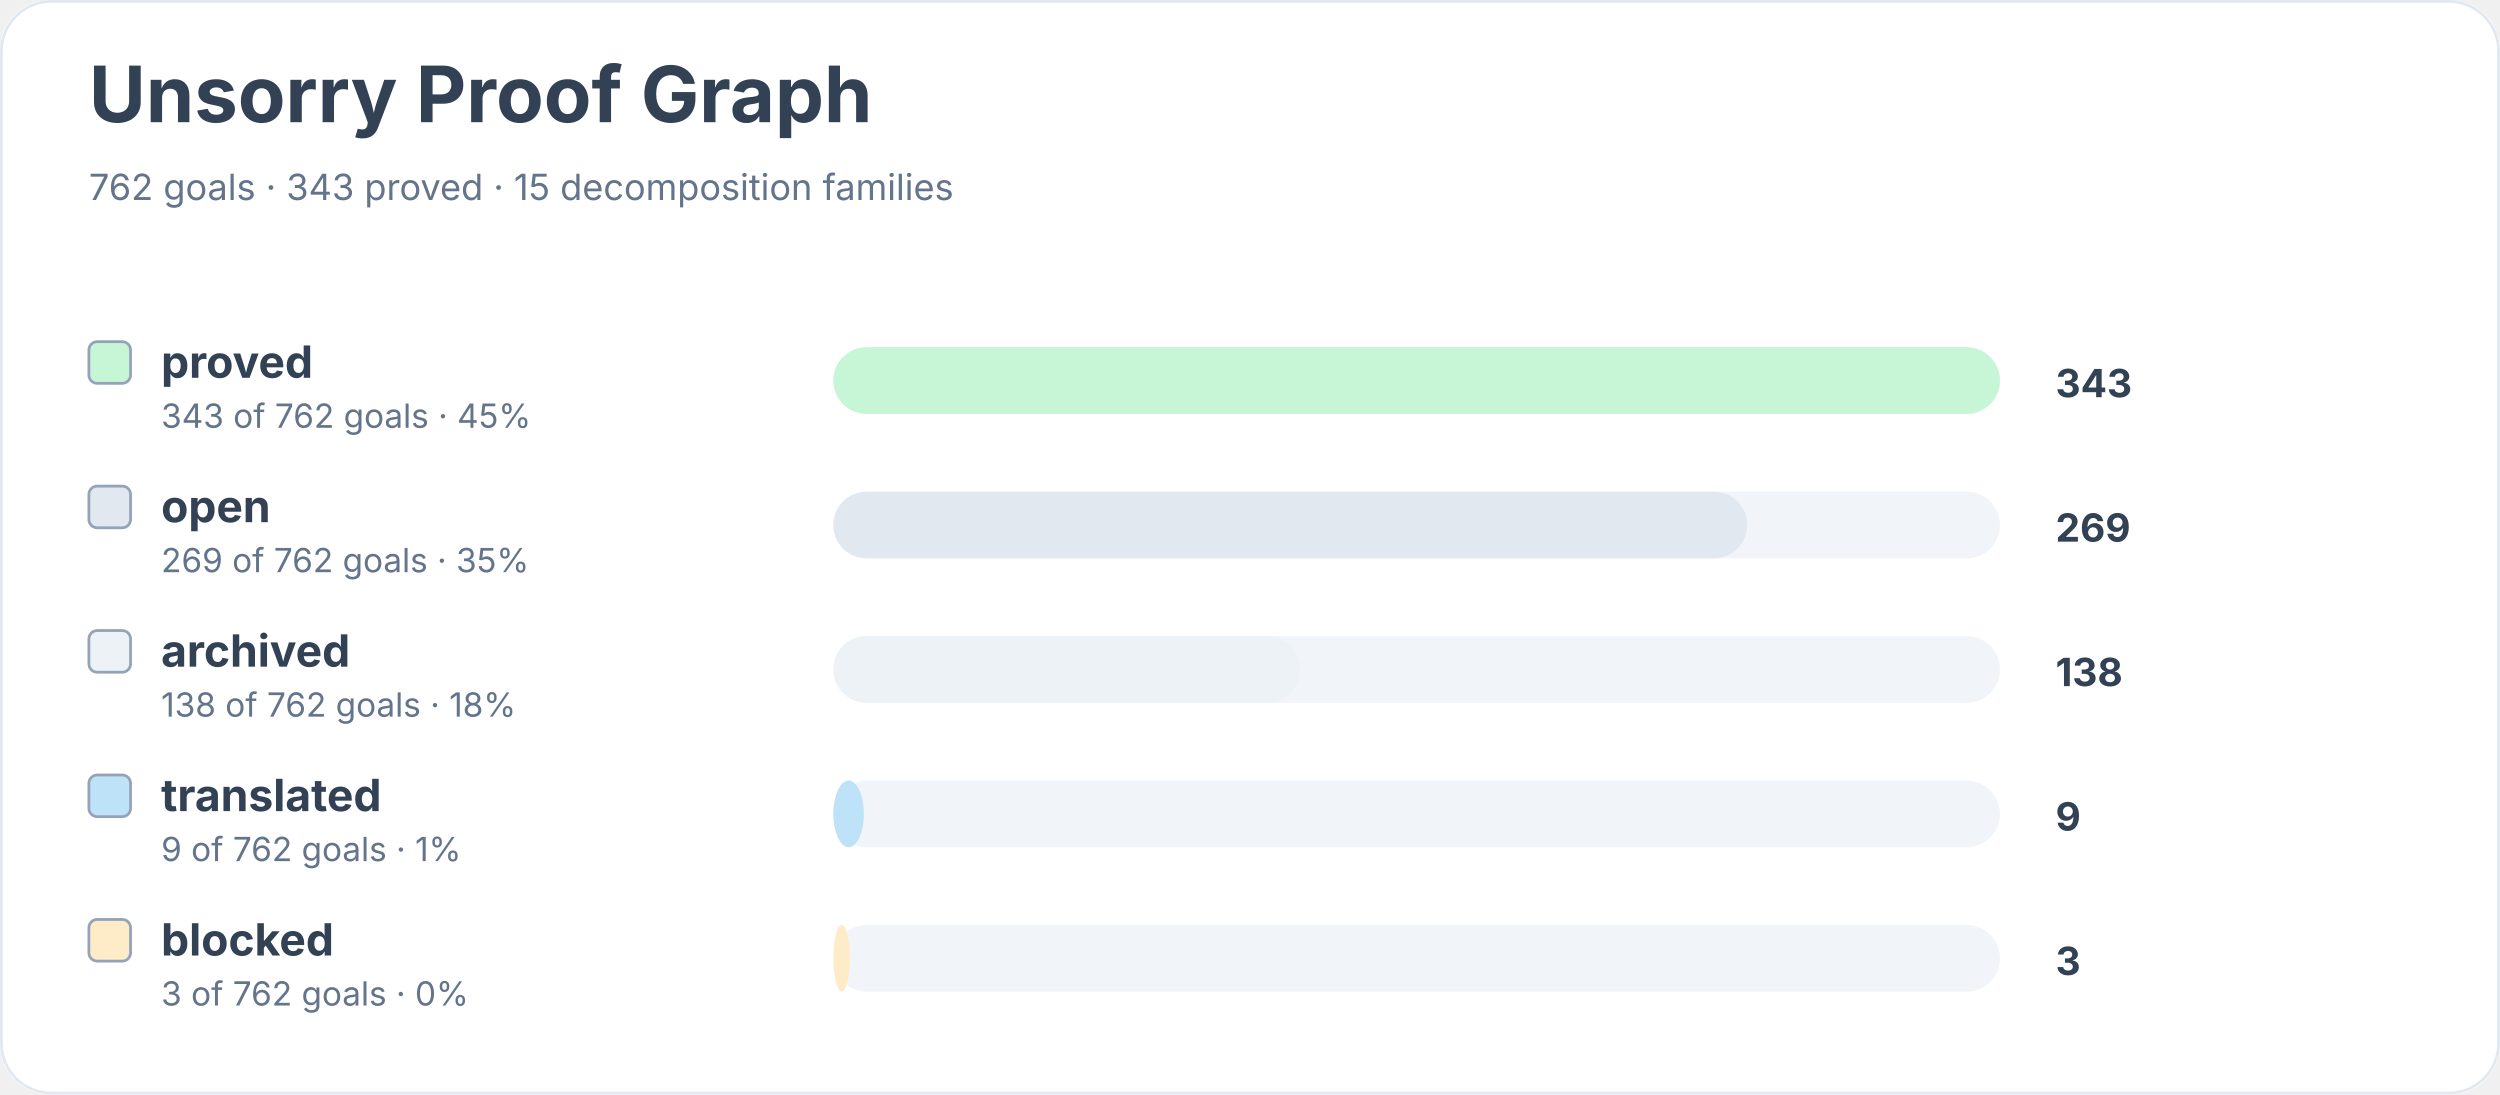
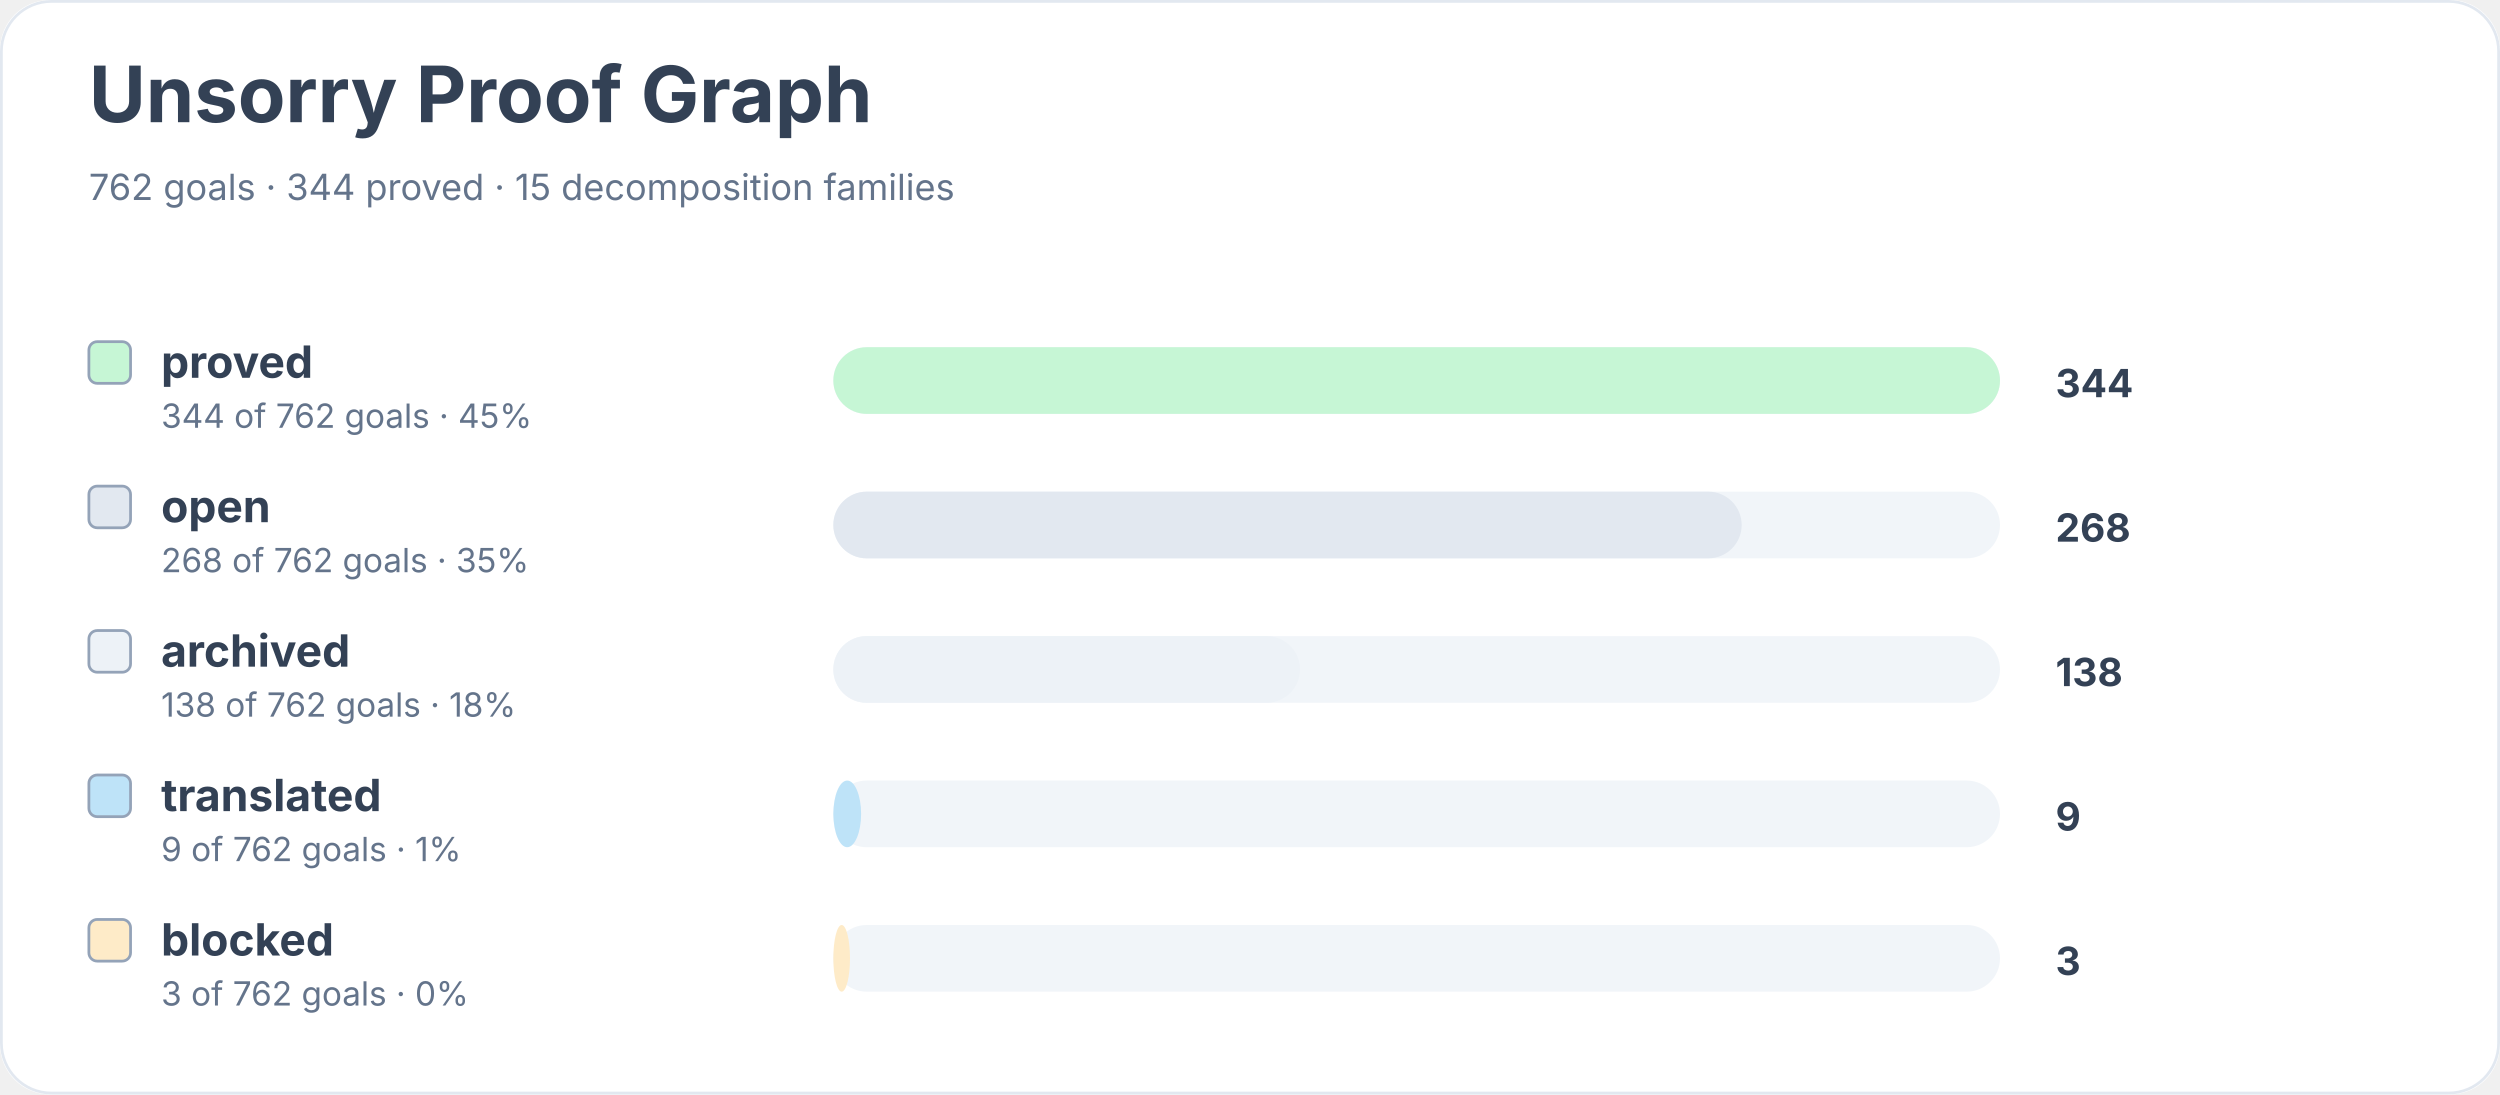
<svg xmlns="http://www.w3.org/2000/svg" width="900" height="394" viewBox="0 0 900 394" role="img" aria-labelledby="title desc">
  <rect width="900" height="100%" rx="18" fill="#ffffff" />
  <rect x="0.5" y="0.5" width="899" height="393" rx="18" fill="none" stroke="#e2e8f0" />
  <text x="32" y="44" font-family="Inter, system-ui, sans-serif" font-size="28" font-weight="700" fill="#334155">Unsorry Proof Graph</text>
-   <text x="32" y="72" font-family="Inter, system-ui, sans-serif" font-size="13" fill="#64748b">762 goals · 343 proved · 15 decomposition families</text>
+   <text x="32" y="72" font-family="Inter, system-ui, sans-serif" font-size="13" fill="#64748b">762 goals · 344 proved · 15 decomposition families</text>
  <rect x="32" y="123" width="15" height="15" rx="3" fill="#c6f6d5" stroke="#94a3b8" />
  <text x="58" y="136" font-family="Inter, system-ui, sans-serif" font-size="16" font-weight="650" fill="#334155">proved</text>
-   <text x="58" y="154" font-family="Inter, system-ui, sans-serif" font-size="12" fill="#64748b">343 of 762 goals · 45%</text>
+   <text x="58" y="154" font-family="Inter, system-ui, sans-serif" font-size="12" fill="#64748b">344 of 762 goals · 45%</text>
  <rect x="300" y="125" width="420" height="24" rx="12" fill="#f1f5f9" />
  <rect x="300" y="125" width="420" height="24" rx="12" fill="#c6f6d5" />
-   <text x="740" y="143" font-family="Inter, system-ui, sans-serif" font-size="14" font-weight="700" fill="#334155">343</text>
+   <text x="740" y="143" font-family="Inter, system-ui, sans-serif" font-size="14" font-weight="700" fill="#334155">344</text>
  <rect x="32" y="175" width="15" height="15" rx="3" fill="#e2e8f0" stroke="#94a3b8" />
  <text x="58" y="188" font-family="Inter, system-ui, sans-serif" font-size="16" font-weight="650" fill="#334155">open</text>
-   <text x="58" y="206" font-family="Inter, system-ui, sans-serif" font-size="12" fill="#64748b">269 of 762 goals · 35%</text>
+   <text x="58" y="206" font-family="Inter, system-ui, sans-serif" font-size="12" fill="#64748b">268 of 762 goals · 35%</text>
  <rect x="300" y="177" width="420" height="24" rx="12" fill="#f1f5f9" />
-   <rect x="300" y="177" width="329" height="24" rx="12" fill="#e2e8f0" />
-   <text x="740" y="195" font-family="Inter, system-ui, sans-serif" font-size="14" font-weight="700" fill="#334155">269</text>
+   <rect x="300" y="177" width="327" height="24" rx="12" fill="#e2e8f0" />
+   <text x="740" y="195" font-family="Inter, system-ui, sans-serif" font-size="14" font-weight="700" fill="#334155">268</text>
  <rect x="32" y="227" width="15" height="15" rx="3" fill="#edf2f7" stroke="#94a3b8" />
  <text x="58" y="240" font-family="Inter, system-ui, sans-serif" font-size="16" font-weight="650" fill="#334155">archived</text>
  <text x="58" y="258" font-family="Inter, system-ui, sans-serif" font-size="12" fill="#64748b">138 of 762 goals · 18%</text>
  <rect x="300" y="229" width="420" height="24" rx="12" fill="#f1f5f9" />
  <rect x="300" y="229" width="168" height="24" rx="12" fill="#edf2f7" />
  <text x="740" y="247" font-family="Inter, system-ui, sans-serif" font-size="14" font-weight="700" fill="#334155">138</text>
  <rect x="32" y="279" width="15" height="15" rx="3" fill="#bee3f8" stroke="#94a3b8" />
  <text x="58" y="292" font-family="Inter, system-ui, sans-serif" font-size="16" font-weight="650" fill="#334155">translated</text>
  <text x="58" y="310" font-family="Inter, system-ui, sans-serif" font-size="12" fill="#64748b">9 of 762 goals · 1%</text>
  <rect x="300" y="281" width="420" height="24" rx="12" fill="#f1f5f9" />
-   <rect x="300" y="281" width="11" height="24" rx="12" fill="#bee3f8" />
+   <rect x="300" y="281" width="10" height="24" rx="12" fill="#bee3f8" />
  <text x="740" y="299" font-family="Inter, system-ui, sans-serif" font-size="14" font-weight="700" fill="#334155">9</text>
  <rect x="32" y="331" width="15" height="15" rx="3" fill="#feebc8" stroke="#94a3b8" />
  <text x="58" y="344" font-family="Inter, system-ui, sans-serif" font-size="16" font-weight="650" fill="#334155">blocked</text>
  <text x="58" y="362" font-family="Inter, system-ui, sans-serif" font-size="12" fill="#64748b">3 of 762 goals · 0%</text>
  <rect x="300" y="333" width="420" height="24" rx="12" fill="#f1f5f9" />
  <rect x="300" y="333" width="6" height="24" rx="12" fill="#feebc8" />
  <text x="740" y="351" font-family="Inter, system-ui, sans-serif" font-size="14" font-weight="700" fill="#334155">3</text>
</svg>
